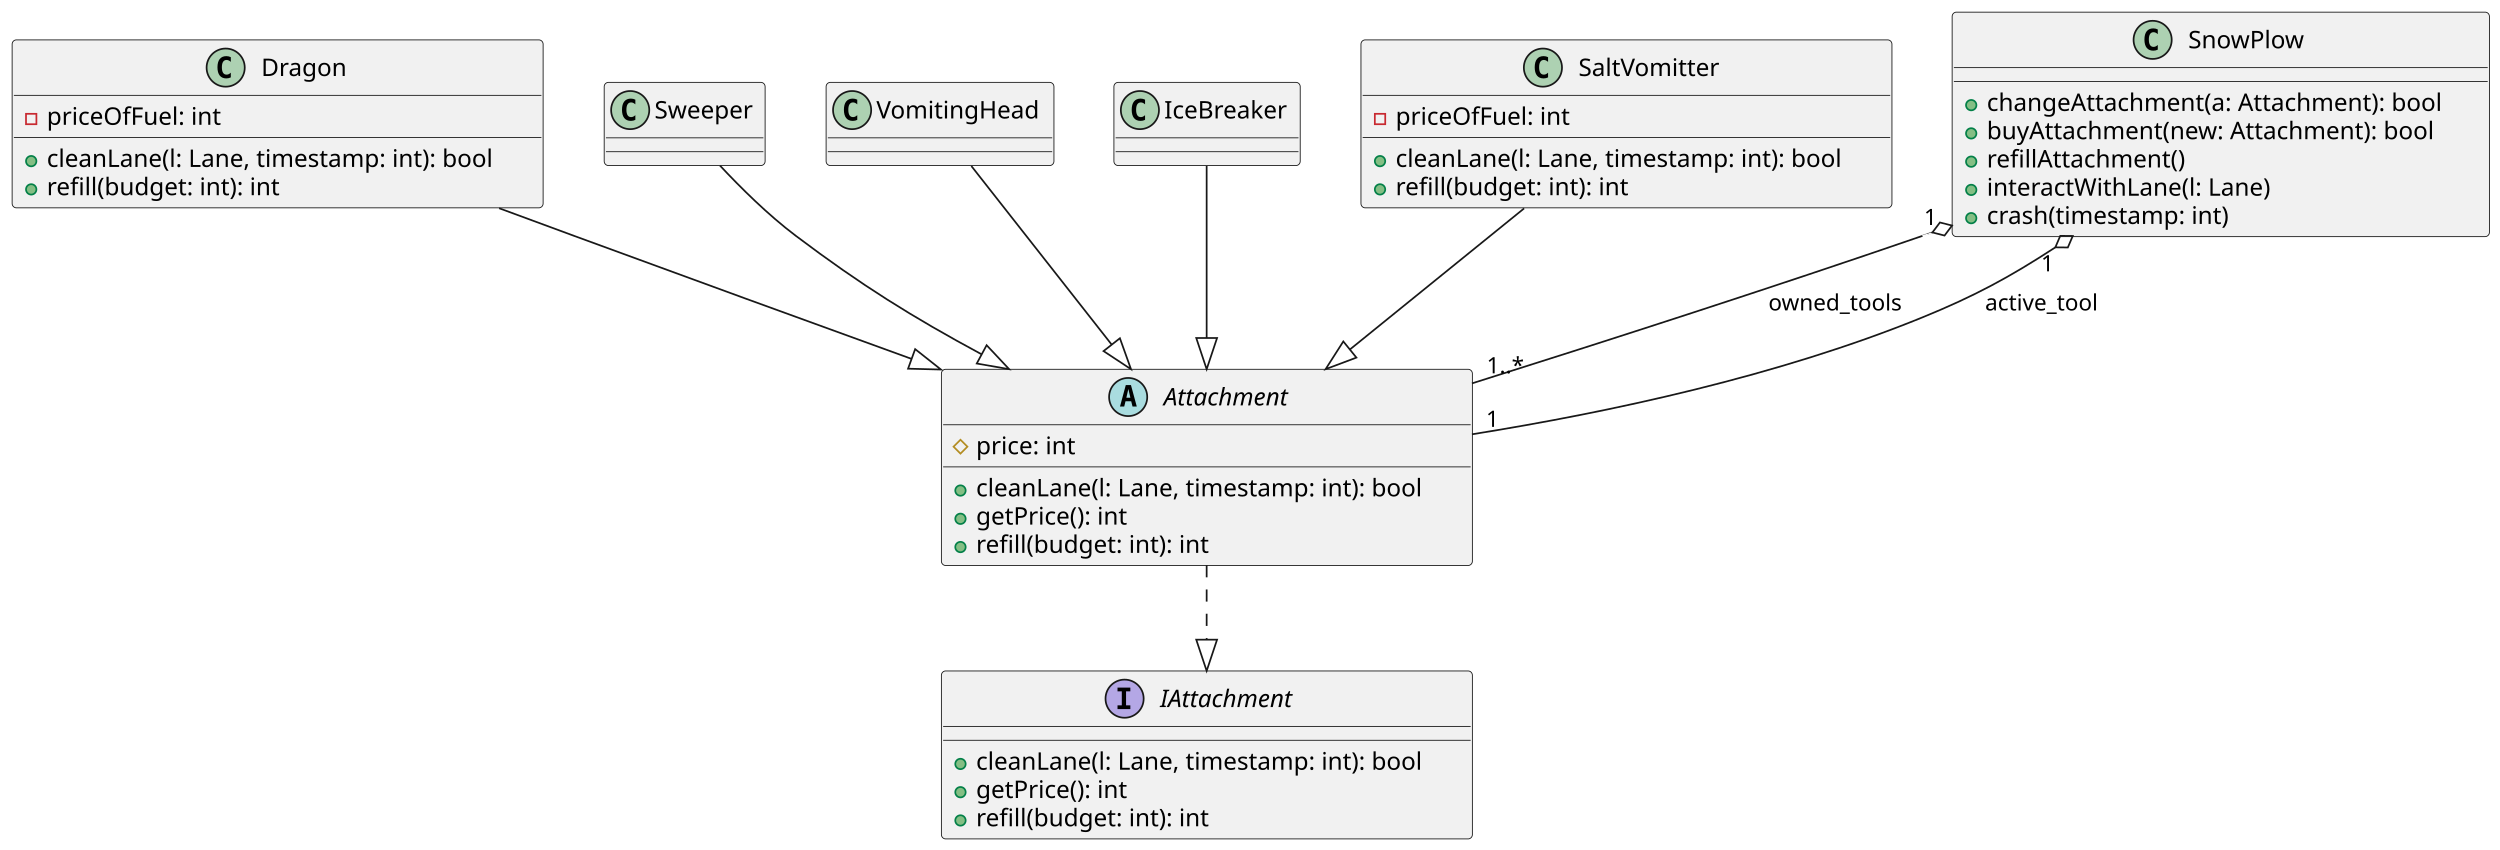
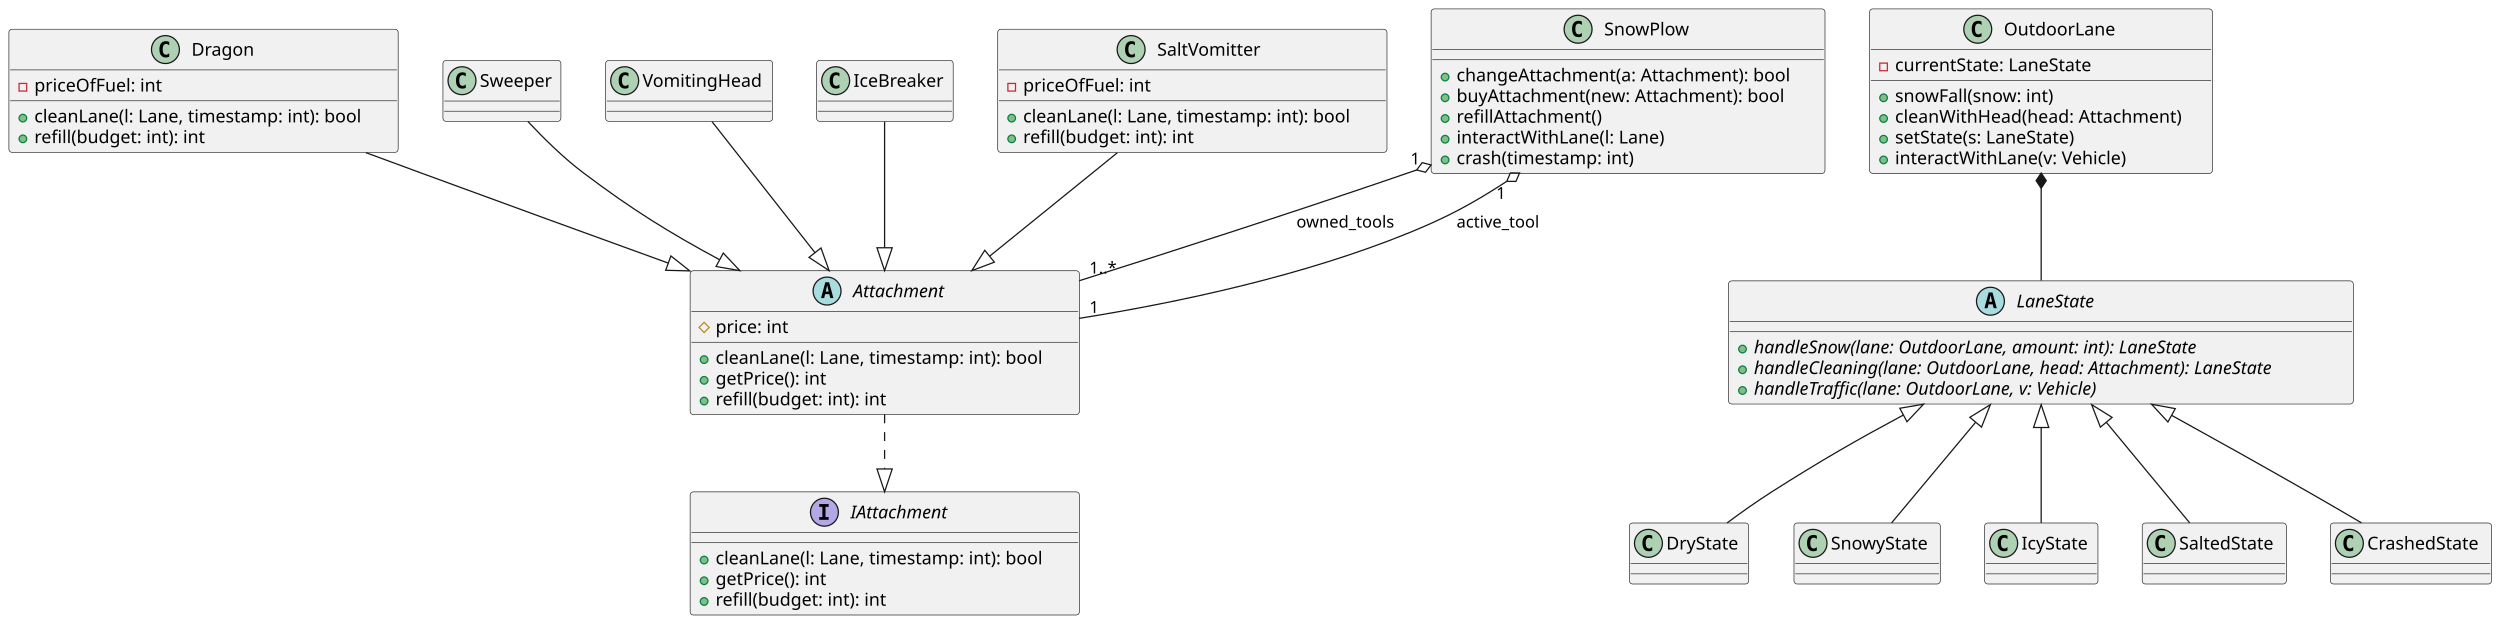
- <svg xmlns="http://www.w3.org/2000/svg" contentStyleType="text/css" height="490px" preserveAspectRatio="none" style="width:1442px;height:490px;background:#FFFFFF;" version="1.1" viewBox="0 0 1442 490" width="1442px" zoomAndPan="magnify">
+ <svg xmlns="http://www.w3.org/2000/svg" contentStyleType="text/css" height="490px" preserveAspectRatio="none" style="width:1967px;height:490px;background:#FFFFFF;" version="1.1" viewBox="0 0 1967 490" width="1967px" zoomAndPan="magnify">
  <defs />
  <g>
    <g id="elem_Attachment">
      <rect codeLine="2" fill="#F1F1F1" height="113.188" id="Attachment" rx="2.5" ry="2.5" style="stroke:#181818;stroke-width:0.5;" width="306.273" x="543" y="213" />
      <ellipse cx="650.727" cy="229" fill="#A9DCDF" rx="11" ry="11" style="stroke:#181818;stroke-width:1.0;" />
      <path d="M650.837,224.344 L649.681,229.422 L652.009,229.422 L650.837,224.344 Z M649.352,222.109 L652.337,222.109 L655.696,234.5 L653.243,234.5 L652.477,231.438 L649.196,231.438 L648.446,234.5 L646.009,234.5 L649.352,222.109 Z " fill="#000000" />
      <text fill="#000000" font-family="sans-serif" font-size="14" font-style="italic" lengthAdjust="spacing" textLength="82.318" x="671.227" y="233.847">Attachment</text>
      <line style="stroke:#181818;stroke-width:0.5;" x1="544" x2="848.273" y1="245" y2="245" />
      <polygon fill="none" points="554,253.648,558,257.648,554,261.648,550,257.648" style="stroke:#B38D22;stroke-width:1.0;" />
      <text fill="#000000" font-family="sans-serif" font-size="14" lengthAdjust="spacing" textLength="62.262" x="563" y="261.995">price: int</text>
      <line style="stroke:#181818;stroke-width:0.5;" x1="544" x2="848.273" y1="269.297" y2="269.297" />
      <ellipse cx="554" cy="282.945" fill="#84BE84" rx="3" ry="3" style="stroke:#038048;stroke-width:1.0;" />
      <text fill="#000000" font-family="sans-serif" font-size="14" lengthAdjust="spacing" textLength="280.273" x="563" y="286.292">cleanLane(l: Lane, timestamp: int): bool</text>
      <ellipse cx="554" cy="299.242" fill="#84BE84" rx="3" ry="3" style="stroke:#038048;stroke-width:1.0;" />
      <text fill="#000000" font-family="sans-serif" font-size="14" lengthAdjust="spacing" textLength="95.731" x="563" y="302.589">getPrice(): int</text>
      <ellipse cx="554" cy="315.539" fill="#84BE84" rx="3" ry="3" style="stroke:#038048;stroke-width:1.0;" />
      <text fill="#000000" font-family="sans-serif" font-size="14" lengthAdjust="spacing" textLength="146.364" x="563" y="318.886">refill(budget: int): int</text>
    </g>
    <g id="elem_IAttachment">
      <rect codeLine="9" fill="#F1F1F1" height="96.891" id="IAttachment" rx="2.5" ry="2.5" style="stroke:#181818;stroke-width:0.5;" width="306.273" x="543" y="387" />
      <ellipse cx="648.663" cy="403" fill="#B4A7E5" rx="11" ry="11" style="stroke:#181818;stroke-width:1.0;" />
      <path d="M644.585,398.766 L644.585,396.609 L651.976,396.609 L651.976,398.766 L649.507,398.766 L649.507,406.844 L651.976,406.844 L651.976,409 L644.585,409 L644.585,406.844 L647.054,406.844 L647.054,398.766 L644.585,398.766 Z " fill="#000000" />
      <text fill="#000000" font-family="sans-serif" font-size="14" font-style="italic" lengthAdjust="spacing" textLength="86.447" x="669.163" y="407.847">IAttachment</text>
      <line style="stroke:#181818;stroke-width:0.5;" x1="544" x2="848.273" y1="419" y2="419" />
      <line style="stroke:#181818;stroke-width:0.5;" x1="544" x2="848.273" y1="427" y2="427" />
      <ellipse cx="554" cy="440.648" fill="#84BE84" rx="3" ry="3" style="stroke:#038048;stroke-width:1.0;" />
      <text fill="#000000" font-family="sans-serif" font-size="14" lengthAdjust="spacing" textLength="280.273" x="563" y="443.995">cleanLane(l: Lane, timestamp: int): bool</text>
      <ellipse cx="554" cy="456.945" fill="#84BE84" rx="3" ry="3" style="stroke:#038048;stroke-width:1.0;" />
      <text fill="#000000" font-family="sans-serif" font-size="14" lengthAdjust="spacing" textLength="95.731" x="563" y="460.292">getPrice(): int</text>
      <ellipse cx="554" cy="473.242" fill="#84BE84" rx="3" ry="3" style="stroke:#038048;stroke-width:1.0;" />
      <text fill="#000000" font-family="sans-serif" font-size="14" lengthAdjust="spacing" textLength="146.364" x="563" y="476.589">refill(budget: int): int</text>
    </g>
    <g id="elem_Dragon">
      <rect codeLine="15" fill="#F1F1F1" height="96.891" id="Dragon" rx="2.5" ry="2.5" style="stroke:#181818;stroke-width:0.5;" width="306.273" x="7" y="23" />
      <ellipse cx="130.167" cy="39" fill="#ADD1B2" rx="11" ry="11" style="stroke:#181818;stroke-width:1.0;" />
      <path d="M133.135,44.641 Q132.557,44.938 131.917,45.078 Q131.276,45.234 130.573,45.234 Q128.073,45.234 126.745,43.594 Q125.432,41.938 125.432,38.812 Q125.432,35.688 126.745,34.031 Q128.073,32.375 130.573,32.375 Q131.276,32.375 131.917,32.531 Q132.573,32.688 133.135,32.984 L133.135,35.703 Q132.51,35.125 131.917,34.859 Q131.323,34.578 130.698,34.578 Q129.354,34.578 128.667,35.656 Q127.979,36.719 127.979,38.812 Q127.979,40.906 128.667,41.984 Q129.354,43.047 130.698,43.047 Q131.323,43.047 131.917,42.781 Q132.51,42.5 133.135,41.922 L133.135,44.641 Z " fill="#000000" />
      <text fill="#000000" font-family="sans-serif" font-size="14" lengthAdjust="spacing" textLength="51.44" x="150.667" y="43.847">Dragon</text>
      <line style="stroke:#181818;stroke-width:0.5;" x1="8" x2="312.273" y1="55" y2="55" />
      <rect fill="none" height="6" style="stroke:#C82930;stroke-width:1.0;" width="6" x="15" y="65.648" />
      <text fill="#000000" font-family="sans-serif" font-size="14" lengthAdjust="spacing" textLength="107.639" x="27" y="71.995">priceOfFuel: int</text>
      <line style="stroke:#181818;stroke-width:0.5;" x1="8" x2="312.273" y1="79.297" y2="79.297" />
      <ellipse cx="18" cy="92.945" fill="#84BE84" rx="3" ry="3" style="stroke:#038048;stroke-width:1.0;" />
      <text fill="#000000" font-family="sans-serif" font-size="14" lengthAdjust="spacing" textLength="280.273" x="27" y="96.292">cleanLane(l: Lane, timestamp: int): bool</text>
      <ellipse cx="18" cy="109.242" fill="#84BE84" rx="3" ry="3" style="stroke:#038048;stroke-width:1.0;" />
      <text fill="#000000" font-family="sans-serif" font-size="14" lengthAdjust="spacing" textLength="146.364" x="27" y="112.589">refill(budget: int): int</text>
    </g>
    <g id="elem_Sweeper">
      <rect codeLine="20" fill="#F1F1F1" height="48" id="Sweeper" rx="2.5" ry="2.5" style="stroke:#181818;stroke-width:0.5;" width="92.819" x="348.5" y="47.5" />
      <ellipse cx="363.5" cy="63.5" fill="#ADD1B2" rx="11" ry="11" style="stroke:#181818;stroke-width:1.0;" />
      <path d="M366.469,69.141 Q365.891,69.438 365.25,69.578 Q364.609,69.734 363.906,69.734 Q361.406,69.734 360.078,68.094 Q358.766,66.438 358.766,63.312 Q358.766,60.188 360.078,58.531 Q361.406,56.875 363.906,56.875 Q364.609,56.875 365.25,57.031 Q365.906,57.188 366.469,57.484 L366.469,60.203 Q365.844,59.625 365.25,59.359 Q364.656,59.078 364.031,59.078 Q362.688,59.078 362,60.156 Q361.312,61.219 361.312,63.312 Q361.312,65.406 362,66.484 Q362.688,67.547 364.031,67.547 Q364.656,67.547 365.25,67.281 Q365.844,67 366.469,66.422 L366.469,69.141 Z " fill="#000000" />
      <text fill="#000000" font-family="sans-serif" font-size="14" lengthAdjust="spacing" textLength="60.819" x="377.5" y="68.347">Sweeper</text>
      <line style="stroke:#181818;stroke-width:0.5;" x1="349.5" x2="440.319" y1="79.5" y2="79.5" />
      <line style="stroke:#181818;stroke-width:0.5;" x1="349.5" x2="440.319" y1="87.5" y2="87.5" />
    </g>
    <g id="elem_VomitingHead">
      <rect codeLine="21" fill="#F1F1F1" height="48" id="VomitingHead" rx="2.5" ry="2.5" style="stroke:#181818;stroke-width:0.5;" width="131.415" x="476.5" y="47.5" />
      <ellipse cx="491.5" cy="63.5" fill="#ADD1B2" rx="11" ry="11" style="stroke:#181818;stroke-width:1.0;" />
      <path d="M494.469,69.141 Q493.891,69.438 493.25,69.578 Q492.609,69.734 491.906,69.734 Q489.406,69.734 488.078,68.094 Q486.766,66.438 486.766,63.312 Q486.766,60.188 488.078,58.531 Q489.406,56.875 491.906,56.875 Q492.609,56.875 493.25,57.031 Q493.906,57.188 494.469,57.484 L494.469,60.203 Q493.844,59.625 493.25,59.359 Q492.656,59.078 492.031,59.078 Q490.688,59.078 490,60.156 Q489.312,61.219 489.312,63.312 Q489.312,65.406 490,66.484 Q490.688,67.547 492.031,67.547 Q492.656,67.547 493.25,67.281 Q493.844,67 494.469,66.422 L494.469,69.141 Z " fill="#000000" />
      <text fill="#000000" font-family="sans-serif" font-size="14" lengthAdjust="spacing" textLength="99.415" x="505.5" y="68.347">VomitingHead</text>
      <line style="stroke:#181818;stroke-width:0.5;" x1="477.5" x2="606.915" y1="79.5" y2="79.5" />
      <line style="stroke:#181818;stroke-width:0.5;" x1="477.5" x2="606.915" y1="87.5" y2="87.5" />
    </g>
    <g id="elem_IceBreaker">
      <rect codeLine="22" fill="#F1F1F1" height="48" id="IceBreaker" rx="2.5" ry="2.5" style="stroke:#181818;stroke-width:0.5;" width="107.469" x="642.5" y="47.5" />
      <ellipse cx="657.5" cy="63.5" fill="#ADD1B2" rx="11" ry="11" style="stroke:#181818;stroke-width:1.0;" />
      <path d="M660.469,69.141 Q659.891,69.438 659.25,69.578 Q658.609,69.734 657.906,69.734 Q655.406,69.734 654.078,68.094 Q652.766,66.438 652.766,63.312 Q652.766,60.188 654.078,58.531 Q655.406,56.875 657.906,56.875 Q658.609,56.875 659.25,57.031 Q659.906,57.188 660.469,57.484 L660.469,60.203 Q659.844,59.625 659.25,59.359 Q658.656,59.078 658.031,59.078 Q656.688,59.078 656,60.156 Q655.312,61.219 655.312,63.312 Q655.312,65.406 656,66.484 Q656.688,67.547 658.031,67.547 Q658.656,67.547 659.25,67.281 Q659.844,67 660.469,66.422 L660.469,69.141 Z " fill="#000000" />
      <text fill="#000000" font-family="sans-serif" font-size="14" lengthAdjust="spacing" textLength="75.469" x="671.5" y="68.347">IceBreaker</text>
      <line style="stroke:#181818;stroke-width:0.5;" x1="643.5" x2="748.969" y1="79.5" y2="79.5" />
      <line style="stroke:#181818;stroke-width:0.5;" x1="643.5" x2="748.969" y1="87.5" y2="87.5" />
    </g>
    <g id="elem_SaltVomitter">
      <rect codeLine="23" fill="#F1F1F1" height="96.891" id="SaltVomitter" rx="2.5" ry="2.5" style="stroke:#181818;stroke-width:0.5;" width="306.273" x="785" y="23" />
      <ellipse cx="889.956" cy="39" fill="#ADD1B2" rx="11" ry="11" style="stroke:#181818;stroke-width:1.0;" />
      <path d="M892.924,44.641 Q892.346,44.938 891.706,45.078 Q891.065,45.234 890.362,45.234 Q887.862,45.234 886.534,43.594 Q885.221,41.938 885.221,38.812 Q885.221,35.688 886.534,34.031 Q887.862,32.375 890.362,32.375 Q891.065,32.375 891.706,32.531 Q892.362,32.688 892.924,32.984 L892.924,35.703 Q892.299,35.125 891.706,34.859 Q891.112,34.578 890.487,34.578 Q889.143,34.578 888.456,35.656 Q887.768,36.719 887.768,38.812 Q887.768,40.906 888.456,41.984 Q889.143,43.047 890.487,43.047 Q891.112,43.047 891.706,42.781 Q892.299,42.5 892.924,41.922 L892.924,44.641 Z " fill="#000000" />
      <text fill="#000000" font-family="sans-serif" font-size="14" lengthAdjust="spacing" textLength="87.862" x="910.456" y="43.847">SaltVomitter</text>
      <line style="stroke:#181818;stroke-width:0.5;" x1="786" x2="1090.273" y1="55" y2="55" />
      <rect fill="none" height="6" style="stroke:#C82930;stroke-width:1.0;" width="6" x="793" y="65.648" />
      <text fill="#000000" font-family="sans-serif" font-size="14" lengthAdjust="spacing" textLength="107.639" x="805" y="71.995">priceOfFuel: int</text>
      <line style="stroke:#181818;stroke-width:0.5;" x1="786" x2="1090.273" y1="79.297" y2="79.297" />
      <ellipse cx="796" cy="92.945" fill="#84BE84" rx="3" ry="3" style="stroke:#038048;stroke-width:1.0;" />
      <text fill="#000000" font-family="sans-serif" font-size="14" lengthAdjust="spacing" textLength="280.273" x="805" y="96.292">cleanLane(l: Lane, timestamp: int): bool</text>
      <ellipse cx="796" cy="109.242" fill="#84BE84" rx="3" ry="3" style="stroke:#038048;stroke-width:1.0;" />
      <text fill="#000000" font-family="sans-serif" font-size="14" lengthAdjust="spacing" textLength="146.364" x="805" y="112.589">refill(budget: int): int</text>
    </g>
    <g id="elem_SnowPlow">
      <rect codeLine="29" fill="#F1F1F1" height="129.484" id="SnowPlow" rx="2.5" ry="2.5" style="stroke:#181818;stroke-width:0.5;" width="309.903" x="1126" y="7" />
      <ellipse cx="1241.64" cy="23" fill="#ADD1B2" rx="11" ry="11" style="stroke:#181818;stroke-width:1.0;" />
      <path d="M1244.609,28.641 Q1244.031,28.938 1243.39,29.078 Q1242.749,29.234 1242.046,29.234 Q1239.546,29.234 1238.218,27.594 Q1236.906,25.938 1236.906,22.812 Q1236.906,19.688 1238.218,18.031 Q1239.546,16.375 1242.046,16.375 Q1242.749,16.375 1243.39,16.531 Q1244.046,16.688 1244.609,16.984 L1244.609,19.703 Q1243.984,19.125 1243.39,18.859 Q1242.796,18.578 1242.171,18.578 Q1240.828,18.578 1240.14,19.656 Q1239.453,20.719 1239.453,22.812 Q1239.453,24.906 1240.14,25.984 Q1240.828,27.047 1242.171,27.047 Q1242.796,27.047 1243.39,26.781 Q1243.984,26.5 1244.609,25.922 L1244.609,28.641 Z " fill="#000000" />
      <text fill="#000000" font-family="sans-serif" font-size="14" lengthAdjust="spacing" textLength="70.123" x="1262.14" y="27.847">SnowPlow</text>
      <line style="stroke:#181818;stroke-width:0.5;" x1="1127" x2="1434.903" y1="39" y2="39" />
      <line style="stroke:#181818;stroke-width:0.5;" x1="1127" x2="1434.903" y1="47" y2="47" />
      <ellipse cx="1137" cy="60.648" fill="#84BE84" rx="3" ry="3" style="stroke:#038048;stroke-width:1.0;" />
      <text fill="#000000" font-family="sans-serif" font-size="14" lengthAdjust="spacing" textLength="283.903" x="1146" y="63.995">changeAttachment(a: Attachment): bool</text>
      <ellipse cx="1137" cy="76.945" fill="#84BE84" rx="3" ry="3" style="stroke:#038048;stroke-width:1.0;" />
      <text fill="#000000" font-family="sans-serif" font-size="14" lengthAdjust="spacing" textLength="278.783" x="1146" y="80.292">buyAttachment(new: Attachment): bool</text>
      <ellipse cx="1137" cy="93.242" fill="#84BE84" rx="3" ry="3" style="stroke:#038048;stroke-width:1.0;" />
      <text fill="#000000" font-family="sans-serif" font-size="14" lengthAdjust="spacing" textLength="124.209" x="1146" y="96.589">refillAttachment()</text>
      <ellipse cx="1137" cy="109.539" fill="#84BE84" rx="3" ry="3" style="stroke:#038048;stroke-width:1.0;" />
      <text fill="#000000" font-family="sans-serif" font-size="14" lengthAdjust="spacing" textLength="178.192" x="1146" y="112.886">interactWithLane(l: Lane)</text>
      <ellipse cx="1137" cy="125.836" fill="#84BE84" rx="3" ry="3" style="stroke:#038048;stroke-width:1.0;" />
      <text fill="#000000" font-family="sans-serif" font-size="14" lengthAdjust="spacing" textLength="152.059" x="1146" y="129.183">crash(timestamp: int)</text>
    </g>
+     <g id="elem_LaneState">
+       <rect codeLine="38" fill="#F1F1F1" height="96.891" id="LaneState" rx="2.5" ry="2.5" style="stroke:#181818;stroke-width:0.5;" width="491.589" x="1360" y="221" />
+       <ellipse cx="1566.083" cy="237" fill="#A9DCDF" rx="11" ry="11" style="stroke:#181818;stroke-width:1.0;" />
+       <path d="M1566.192,232.344 L1565.036,237.422 L1567.364,237.422 L1566.192,232.344 Z M1564.708,230.109 L1567.692,230.109 L1571.052,242.5 L1568.599,242.5 L1567.833,239.438 L1564.552,239.438 L1563.802,242.5 L1561.364,242.5 L1564.708,230.109 Z " fill="#000000" />
+       <text fill="#000000" font-family="sans-serif" font-size="14" font-style="italic" lengthAdjust="spacing" textLength="70.923" x="1586.583" y="241.847">LaneState</text>
+       <line style="stroke:#181818;stroke-width:0.5;" x1="1361" x2="1850.589" y1="253" y2="253" />
+       <line style="stroke:#181818;stroke-width:0.5;" x1="1361" x2="1850.589" y1="261" y2="261" />
+       <ellipse cx="1371" cy="274.648" fill="#84BE84" rx="3" ry="3" style="stroke:#038048;stroke-width:1.0;" />
+       <text fill="#000000" font-family="sans-serif" font-size="14" font-style="italic" lengthAdjust="spacing" textLength="396.983" x="1380" y="277.995">handleSnow(lane: OutdoorLane, amount: int): LaneState</text>
+       <ellipse cx="1371" cy="290.945" fill="#84BE84" rx="3" ry="3" style="stroke:#038048;stroke-width:1.0;" />
+       <text fill="#000000" font-family="sans-serif" font-size="14" font-style="italic" lengthAdjust="spacing" textLength="465.589" x="1380" y="294.292">handleCleaning(lane: OutdoorLane, head: Attachment): LaneState</text>
+       <ellipse cx="1371" cy="307.242" fill="#84BE84" rx="3" ry="3" style="stroke:#038048;stroke-width:1.0;" />
+       <text fill="#000000" font-family="sans-serif" font-size="14" font-style="italic" lengthAdjust="spacing" textLength="310.618" x="1380" y="310.589">handleTraffic(lane: OutdoorLane, v: Vehicle)</text>
+     </g>
+     <g id="elem_DryState">
+       <rect codeLine="44" fill="#F1F1F1" height="48" id="DryState" rx="2.5" ry="2.5" style="stroke:#181818;stroke-width:0.5;" width="93.879" x="1282" y="411.5" />
+       <ellipse cx="1297" cy="427.5" fill="#ADD1B2" rx="11" ry="11" style="stroke:#181818;stroke-width:1.0;" />
+       <path d="M1299.969,433.141 Q1299.391,433.438 1298.75,433.578 Q1298.109,433.734 1297.406,433.734 Q1294.906,433.734 1293.578,432.094 Q1292.266,430.438 1292.266,427.312 Q1292.266,424.188 1293.578,422.531 Q1294.906,420.875 1297.406,420.875 Q1298.109,420.875 1298.75,421.031 Q1299.406,421.188 1299.969,421.484 L1299.969,424.203 Q1299.344,423.625 1298.75,423.359 Q1298.156,423.078 1297.531,423.078 Q1296.188,423.078 1295.5,424.156 Q1294.812,425.219 1294.812,427.312 Q1294.812,429.406 1295.5,430.484 Q1296.188,431.547 1297.531,431.547 Q1298.156,431.547 1298.75,431.281 Q1299.344,431 1299.969,430.422 L1299.969,433.141 Z " fill="#000000" />
+       <text fill="#000000" font-family="sans-serif" font-size="14" lengthAdjust="spacing" textLength="61.879" x="1311" y="432.347">DryState</text>
+       <line style="stroke:#181818;stroke-width:0.5;" x1="1283" x2="1374.879" y1="443.5" y2="443.5" />
+       <line style="stroke:#181818;stroke-width:0.5;" x1="1283" x2="1374.879" y1="451.5" y2="451.5" />
+     </g>
+     <g id="elem_SnowyState">
+       <rect codeLine="45" fill="#F1F1F1" height="48" id="SnowyState" rx="2.5" ry="2.5" style="stroke:#181818;stroke-width:0.5;" width="115.118" x="1411.5" y="411.5" />
+       <ellipse cx="1426.5" cy="427.5" fill="#ADD1B2" rx="11" ry="11" style="stroke:#181818;stroke-width:1.0;" />
+       <path d="M1429.469,433.141 Q1428.891,433.438 1428.25,433.578 Q1427.609,433.734 1426.906,433.734 Q1424.406,433.734 1423.078,432.094 Q1421.766,430.438 1421.766,427.312 Q1421.766,424.188 1423.078,422.531 Q1424.406,420.875 1426.906,420.875 Q1427.609,420.875 1428.25,421.031 Q1428.906,421.188 1429.469,421.484 L1429.469,424.203 Q1428.844,423.625 1428.25,423.359 Q1427.656,423.078 1427.031,423.078 Q1425.688,423.078 1425,424.156 Q1424.312,425.219 1424.312,427.312 Q1424.312,429.406 1425,430.484 Q1425.688,431.547 1427.031,431.547 Q1427.656,431.547 1428.25,431.281 Q1428.844,431 1429.469,430.422 L1429.469,433.141 Z " fill="#000000" />
+       <text fill="#000000" font-family="sans-serif" font-size="14" lengthAdjust="spacing" textLength="83.118" x="1440.5" y="432.347">SnowyState</text>
+       <line style="stroke:#181818;stroke-width:0.5;" x1="1412.5" x2="1525.618" y1="443.5" y2="443.5" />
+       <line style="stroke:#181818;stroke-width:0.5;" x1="1412.5" x2="1525.618" y1="451.5" y2="451.5" />
+     </g>
+     <g id="elem_IcyState">
+       <rect codeLine="46" fill="#F1F1F1" height="48" id="IcyState" rx="2.5" ry="2.5" style="stroke:#181818;stroke-width:0.5;" width="89.169" x="1561.5" y="411.5" />
+       <ellipse cx="1576.5" cy="427.5" fill="#ADD1B2" rx="11" ry="11" style="stroke:#181818;stroke-width:1.0;" />
+       <path d="M1579.469,433.141 Q1578.891,433.438 1578.25,433.578 Q1577.609,433.734 1576.906,433.734 Q1574.406,433.734 1573.078,432.094 Q1571.766,430.438 1571.766,427.312 Q1571.766,424.188 1573.078,422.531 Q1574.406,420.875 1576.906,420.875 Q1577.609,420.875 1578.25,421.031 Q1578.906,421.188 1579.469,421.484 L1579.469,424.203 Q1578.844,423.625 1578.25,423.359 Q1577.656,423.078 1577.031,423.078 Q1575.688,423.078 1575,424.156 Q1574.312,425.219 1574.312,427.312 Q1574.312,429.406 1575,430.484 Q1575.688,431.547 1577.031,431.547 Q1577.656,431.547 1578.25,431.281 Q1578.844,431 1579.469,430.422 L1579.469,433.141 Z " fill="#000000" />
+       <text fill="#000000" font-family="sans-serif" font-size="14" lengthAdjust="spacing" textLength="57.169" x="1590.5" y="432.347">IcyState</text>
+       <line style="stroke:#181818;stroke-width:0.5;" x1="1562.5" x2="1649.669" y1="443.5" y2="443.5" />
+       <line style="stroke:#181818;stroke-width:0.5;" x1="1562.5" x2="1649.669" y1="451.5" y2="451.5" />
+     </g>
+     <g id="elem_SaltedState">
+       <rect codeLine="47" fill="#F1F1F1" height="48" id="SaltedState" rx="2.5" ry="2.5" style="stroke:#181818;stroke-width:0.5;" width="113.402" x="1685.5" y="411.5" />
+       <ellipse cx="1700.5" cy="427.5" fill="#ADD1B2" rx="11" ry="11" style="stroke:#181818;stroke-width:1.0;" />
+       <path d="M1703.469,433.141 Q1702.891,433.438 1702.25,433.578 Q1701.609,433.734 1700.906,433.734 Q1698.406,433.734 1697.078,432.094 Q1695.766,430.438 1695.766,427.312 Q1695.766,424.188 1697.078,422.531 Q1698.406,420.875 1700.906,420.875 Q1701.609,420.875 1702.25,421.031 Q1702.906,421.188 1703.469,421.484 L1703.469,424.203 Q1702.844,423.625 1702.25,423.359 Q1701.656,423.078 1701.031,423.078 Q1699.688,423.078 1699,424.156 Q1698.312,425.219 1698.312,427.312 Q1698.312,429.406 1699,430.484 Q1699.688,431.547 1701.031,431.547 Q1701.656,431.547 1702.25,431.281 Q1702.844,431 1703.469,430.422 L1703.469,433.141 Z " fill="#000000" />
+       <text fill="#000000" font-family="sans-serif" font-size="14" lengthAdjust="spacing" textLength="81.402" x="1714.5" y="432.347">SaltedState</text>
+       <line style="stroke:#181818;stroke-width:0.5;" x1="1686.5" x2="1797.902" y1="443.5" y2="443.5" />
+       <line style="stroke:#181818;stroke-width:0.5;" x1="1686.5" x2="1797.902" y1="451.5" y2="451.5" />
+     </g>
+     <g id="elem_CrashedState">
+       <rect codeLine="48" fill="#F1F1F1" height="48" id="CrashedState" rx="2.5" ry="2.5" style="stroke:#181818;stroke-width:0.5;" width="126.835" x="1833.5" y="411.5" />
+       <ellipse cx="1848.5" cy="427.5" fill="#ADD1B2" rx="11" ry="11" style="stroke:#181818;stroke-width:1.0;" />
+       <path d="M1851.469,433.141 Q1850.891,433.438 1850.25,433.578 Q1849.609,433.734 1848.906,433.734 Q1846.406,433.734 1845.078,432.094 Q1843.766,430.438 1843.766,427.312 Q1843.766,424.188 1845.078,422.531 Q1846.406,420.875 1848.906,420.875 Q1849.609,420.875 1850.25,421.031 Q1850.906,421.188 1851.469,421.484 L1851.469,424.203 Q1850.844,423.625 1850.25,423.359 Q1849.656,423.078 1849.031,423.078 Q1847.688,423.078 1847,424.156 Q1846.312,425.219 1846.312,427.312 Q1846.312,429.406 1847,430.484 Q1847.688,431.547 1849.031,431.547 Q1849.656,431.547 1850.25,431.281 Q1850.844,431 1851.469,430.422 L1851.469,433.141 Z " fill="#000000" />
+       <text fill="#000000" font-family="sans-serif" font-size="14" lengthAdjust="spacing" textLength="94.835" x="1862.5" y="432.347">CrashedState</text>
+       <line style="stroke:#181818;stroke-width:0.5;" x1="1834.5" x2="1959.335" y1="443.5" y2="443.5" />
+       <line style="stroke:#181818;stroke-width:0.5;" x1="1834.5" x2="1959.335" y1="451.5" y2="451.5" />
+     </g>
+     <g id="elem_OutdoorLane">
+       <rect codeLine="50" fill="#F1F1F1" height="129.484" id="OutdoorLane" rx="2.5" ry="2.5" style="stroke:#181818;stroke-width:0.5;" width="269.715" x="1471" y="7" />
+       <ellipse cx="1556.097" cy="23" fill="#ADD1B2" rx="11" ry="11" style="stroke:#181818;stroke-width:1.0;" />
+       <path d="M1559.066,28.641 Q1558.488,28.938 1557.847,29.078 Q1557.207,29.234 1556.503,29.234 Q1554.003,29.234 1552.675,27.594 Q1551.363,25.938 1551.363,22.812 Q1551.363,19.688 1552.675,18.031 Q1554.003,16.375 1556.503,16.375 Q1557.207,16.375 1557.847,16.531 Q1558.503,16.688 1559.066,16.984 L1559.066,19.703 Q1558.441,19.125 1557.847,18.859 Q1557.253,18.578 1556.628,18.578 Q1555.285,18.578 1554.597,19.656 Q1553.91,20.719 1553.91,22.812 Q1553.91,24.906 1554.597,25.984 Q1555.285,27.047 1556.628,27.047 Q1557.253,27.047 1557.847,26.781 Q1558.441,26.5 1559.066,25.922 L1559.066,28.641 Z " fill="#000000" />
+       <text fill="#000000" font-family="sans-serif" font-size="14" lengthAdjust="spacing" textLength="91.02" x="1576.597" y="27.847">OutdoorLane</text>
+       <line style="stroke:#181818;stroke-width:0.5;" x1="1472" x2="1739.715" y1="39" y2="39" />
+       <rect fill="none" height="6" style="stroke:#C82930;stroke-width:1.0;" width="6" x="1479" y="49.648" />
+       <text fill="#000000" font-family="sans-serif" font-size="14" lengthAdjust="spacing" textLength="168.205" x="1491" y="55.995">currentState: LaneState</text>
+       <line style="stroke:#181818;stroke-width:0.5;" x1="1472" x2="1739.715" y1="63.297" y2="63.297" />
+       <ellipse cx="1482" cy="76.945" fill="#84BE84" rx="3" ry="3" style="stroke:#038048;stroke-width:1.0;" />
+       <text fill="#000000" font-family="sans-serif" font-size="14" lengthAdjust="spacing" textLength="135.119" x="1491" y="80.292">snowFall(snow: int)</text>
+       <ellipse cx="1482" cy="93.242" fill="#84BE84" rx="3" ry="3" style="stroke:#038048;stroke-width:1.0;" />
+       <text fill="#000000" font-family="sans-serif" font-size="14" lengthAdjust="spacing" textLength="243.715" x="1491" y="96.589">cleanWithHead(head: Attachment)</text>
+       <ellipse cx="1482" cy="109.539" fill="#84BE84" rx="3" ry="3" style="stroke:#038048;stroke-width:1.0;" />
+       <text fill="#000000" font-family="sans-serif" font-size="14" lengthAdjust="spacing" textLength="156.762" x="1491" y="112.886">setState(s: LaneState)</text>
+       <ellipse cx="1482" cy="125.836" fill="#84BE84" rx="3" ry="3" style="stroke:#038048;stroke-width:1.0;" />
+       <text fill="#000000" font-family="sans-serif" font-size="14" lengthAdjust="spacing" textLength="199.876" x="1491" y="129.183">interactWithLane(v: Vehicle)</text>
+     </g>
+     <g id="link_LaneState_DryState">
+       <path codeLine="59" d="M1497.597,326.516 C1459.907,346.726 1432.18,362.7 1394,387 C1382.21,394.5 1369.71,403.39 1358.86,411.44 " fill="none" id="LaneState-backto-DryState" style="stroke:#181818;stroke-width:1.0;" />
+       <polygon fill="none" points="1513.46,318.01,1494.761,321.228,1500.432,331.804,1513.46,318.01" style="stroke:#181818;stroke-width:1.0;" />
+     </g>
+     <g id="link_LaneState_SnowyState">
+       <path codeLine="60" d="M1554.469,332.194 C1528.879,362.824 1508.37,387.37 1488.28,411.42 " fill="none" id="LaneState-backto-SnowyState" style="stroke:#181818;stroke-width:1.0;" />
+       <polygon fill="none" points="1566.01,318.38,1549.865,328.347,1559.074,336.04,1566.01,318.38" style="stroke:#181818;stroke-width:1.0;" />
+     </g>
+     <g id="link_LaneState_IcyState">
+       <path codeLine="61" d="M1606,336.38 C1606,367.01 1606,387.37 1606,411.42 " fill="none" id="LaneState-backto-IcyState" style="stroke:#181818;stroke-width:1.0;" />
+       <polygon fill="none" points="1606,318.38,1600,336.38,1612,336.38,1606,318.38" style="stroke:#181818;stroke-width:1.0;" />
+     </g>
+     <g id="link_LaneState_SaltedState">
+       <path codeLine="62" d="M1657.19,332.236 C1682.59,362.866 1702.92,387.37 1722.86,411.42 " fill="none" id="LaneState-backto-SaltedState" style="stroke:#181818;stroke-width:1.0;" />
+       <polygon fill="none" points="1645.7,318.38,1652.571,336.066,1661.809,328.406,1645.7,318.38" style="stroke:#181818;stroke-width:1.0;" />
+     </g>
+     <g id="link_LaneState_CrashedState">
+       <path codeLine="63" d="M1708.608,326.77 C1746.538,347.71 1775.71,364.02 1816,387 C1829.74,394.84 1844.69,403.55 1857.97,411.36 " fill="none" id="LaneState-backto-CrashedState" style="stroke:#181818;stroke-width:1.0;" />
+       <polygon fill="none" points="1692.85,318.07,1705.708,332.022,1711.508,321.517,1692.85,318.07" style="stroke:#181818;stroke-width:1.0;" />
+     </g>
+     <g id="link_OutdoorLane_LaneState">
+       <path codeLine="65" d="M1606,148.14 C1606,175.63 1606,195.26 1606,220.71 " fill="none" id="OutdoorLane-backto-LaneState" style="stroke:#181818;stroke-width:1.0;" />
+       <polygon fill="#181818" points="1606,136.14,1602,142.14,1606,148.14,1610,142.14,1606,136.14" style="stroke:#181818;stroke-width:1.0;" />
+     </g>
    <g id="link_Dragon_Attachment">
-       <path codeLine="38" d="M287.89,120.11 C302.42,125.48 317.03,130.87 331,136 C400.45,161.5 460.517,183.358 525.817,207.018 " fill="none" id="Dragon-to-Attachment" style="stroke:#181818;stroke-width:1.0;" />
+       <path codeLine="67" d="M287.89,120.11 C302.42,125.48 317.03,130.87 331,136 C400.45,161.5 460.517,183.358 525.817,207.018 " fill="none" id="Dragon-to-Attachment" style="stroke:#181818;stroke-width:1.0;" />
      <polygon fill="none" points="542.74,213.15,527.861,201.377,523.773,212.659,542.74,213.15" style="stroke:#181818;stroke-width:1.0;" />
    </g>
    <g id="link_Sweeper_Attachment">
-       <path codeLine="39" d="M415.28,95.51 C427.25,108.32 443.12,124.04 459,136 C496.93,164.58 525.876,182.638 566.236,204.398 " fill="none" id="Sweeper-to-Attachment" style="stroke:#181818;stroke-width:1.0;" />
+       <path codeLine="68" d="M415.28,95.51 C427.25,108.32 443.12,124.04 459,136 C496.93,164.58 525.876,182.638 566.236,204.398 " fill="none" id="Sweeper-to-Attachment" style="stroke:#181818;stroke-width:1.0;" />
      <polygon fill="none" points="582.08,212.94,569.083,199.117,563.389,209.679,582.08,212.94" style="stroke:#181818;stroke-width:1.0;" />
    </g>
    <g id="link_VomitingHead_Attachment">
-       <path codeLine="40" d="M560.27,95.75 C582.82,124.45 610.79,160.046 641.24,198.805 " fill="none" id="VomitingHead-to-Attachment" style="stroke:#181818;stroke-width:1.0;" />
+       <path codeLine="69" d="M560.27,95.75 C582.82,124.45 610.79,160.046 641.24,198.805 " fill="none" id="VomitingHead-to-Attachment" style="stroke:#181818;stroke-width:1.0;" />
      <polygon fill="none" points="652.36,212.96,645.958,195.099,636.522,202.512,652.36,212.96" style="stroke:#181818;stroke-width:1.0;" />
    </g>
    <g id="link_IceBreaker_Attachment">
-       <path codeLine="41" d="M696,95.75 C696,124.45 696,156.2 696,194.96 " fill="none" id="IceBreaker-to-Attachment" style="stroke:#181818;stroke-width:1.0;" />
+       <path codeLine="70" d="M696,95.75 C696,124.45 696,156.2 696,194.96 " fill="none" id="IceBreaker-to-Attachment" style="stroke:#181818;stroke-width:1.0;" />
      <polygon fill="none" points="696,212.96,702,194.96,690,194.96,696,212.96" style="stroke:#181818;stroke-width:1.0;" />
    </g>
    <g id="link_SaltVomitter_Attachment">
-       <path codeLine="42" d="M879.11,120.2 C844.55,148.18 814.707,172.35 778.597,201.6 " fill="none" id="SaltVomitter-to-Attachment" style="stroke:#181818;stroke-width:1.0;" />
+       <path codeLine="71" d="M879.11,120.2 C844.55,148.18 814.707,172.35 778.597,201.6 " fill="none" id="SaltVomitter-to-Attachment" style="stroke:#181818;stroke-width:1.0;" />
      <polygon fill="none" points="764.61,212.93,782.374,206.262,774.82,196.938,764.61,212.93" style="stroke:#181818;stroke-width:1.0;" />
    </g>
    <g id="link_Attachment_IAttachment">
-       <path codeLine="43" d="M696,326.02 C696,345.82 696,349.91 696,368.97 " fill="none" id="Attachment-to-IAttachment" style="stroke:#181818;stroke-width:1.0;stroke-dasharray:7.0,7.0;" />
+       <path codeLine="72" d="M696,326.02 C696,345.82 696,349.91 696,368.97 " fill="none" id="Attachment-to-IAttachment" style="stroke:#181818;stroke-width:1.0;stroke-dasharray:7.0,7.0;" />
      <polygon fill="none" points="696,386.97,702,368.97,690,368.97,696,386.97" style="stroke:#181818;stroke-width:1.0;" />
    </g>
    <g id="link_SnowPlow_Attachment">
-       <path codeLine="46" d="M1114.621,134.084 C1108.911,136.095 1114.57,134.08 1109,136 C1023.4,165.52 927.09,196.54 849.02,221.14 " fill="none" id="SnowPlow-backto-Attachment" style="stroke:#181818;stroke-width:1.0;" />
-       <polygon fill="none" points="1125.94,130.1,1118.952,128.319,1114.621,134.084,1121.609,135.865,1125.94,130.1" style="stroke:#181818;stroke-width:1.0;" />
+       <path codeLine="75" d="M1114.639,133.729 C1108.579,135.859 1113.9,133.97 1108,136 C1022.75,165.34 926.89,196.29 849.1,220.89 " fill="none" id="SnowPlow-backto-Attachment" style="stroke:#181818;stroke-width:1.0;" />
+       <polygon fill="none" points="1125.96,129.75,1118.973,127.966,1114.639,133.729,1121.626,135.513,1125.96,129.75" style="stroke:#181818;stroke-width:1.0;" />
      <text fill="#000000" font-family="sans-serif" font-size="13" lengthAdjust="spacing" textLength="80.964" x="1020" y="179.067">owned_tools</text>
-       <text fill="#000000" font-family="sans-serif" font-size="13" lengthAdjust="spacing" textLength="8.271" x="1109.748" y="129.793">1</text>
-       <text fill="#000000" font-family="sans-serif" font-size="13" lengthAdjust="spacing" textLength="23.036" x="857.497" y="215.325">1..*</text>
+       <text fill="#000000" font-family="sans-serif" font-size="13" lengthAdjust="spacing" textLength="8.271" x="1109.769" y="129.425">1</text>
+       <text fill="#000000" font-family="sans-serif" font-size="13" lengthAdjust="spacing" textLength="23.036" x="857.067" y="215.238">1..*</text>
    </g>
    <g id="link_SnowPlow_Attachment">
-       <path codeLine="47" d="M1185.522,142.67 C1158.902,160.05 1138.74,170.86 1109,183 C1026.3,216.76 928.62,237.76 849.03,250.5 " fill="none" id="SnowPlow-backto-Attachment-1" style="stroke:#181818;stroke-width:1.0;" />
+       <path codeLine="76" d="M1185.522,142.67 C1158.902,160.05 1138.74,170.86 1109,183 C1026.3,216.76 928.62,237.76 849.03,250.5 " fill="none" id="SnowPlow-backto-Attachment-1" style="stroke:#181818;stroke-width:1.0;" />
      <polygon fill="none" points="1195.57,136.11,1188.359,136.041,1185.522,142.67,1192.733,142.739,1195.57,136.11" style="stroke:#181818;stroke-width:1.0;" />
-       <text fill="#000000" font-family="sans-serif" font-size="13" lengthAdjust="spacing" textLength="70.63" x="1145" y="179.067">active_tool</text>
+       <text fill="#000000" font-family="sans-serif" font-size="13" lengthAdjust="spacing" textLength="70.63" x="1146" y="179.067">active_tool</text>
      <text fill="#000000" font-family="sans-serif" font-size="13" lengthAdjust="spacing" textLength="8.271" x="1177.251" y="156.494">1</text>
      <text fill="#000000" font-family="sans-serif" font-size="13" lengthAdjust="spacing" textLength="8.271" x="857.127" y="246.199">1</text>
    </g>
  </g>
</svg>
